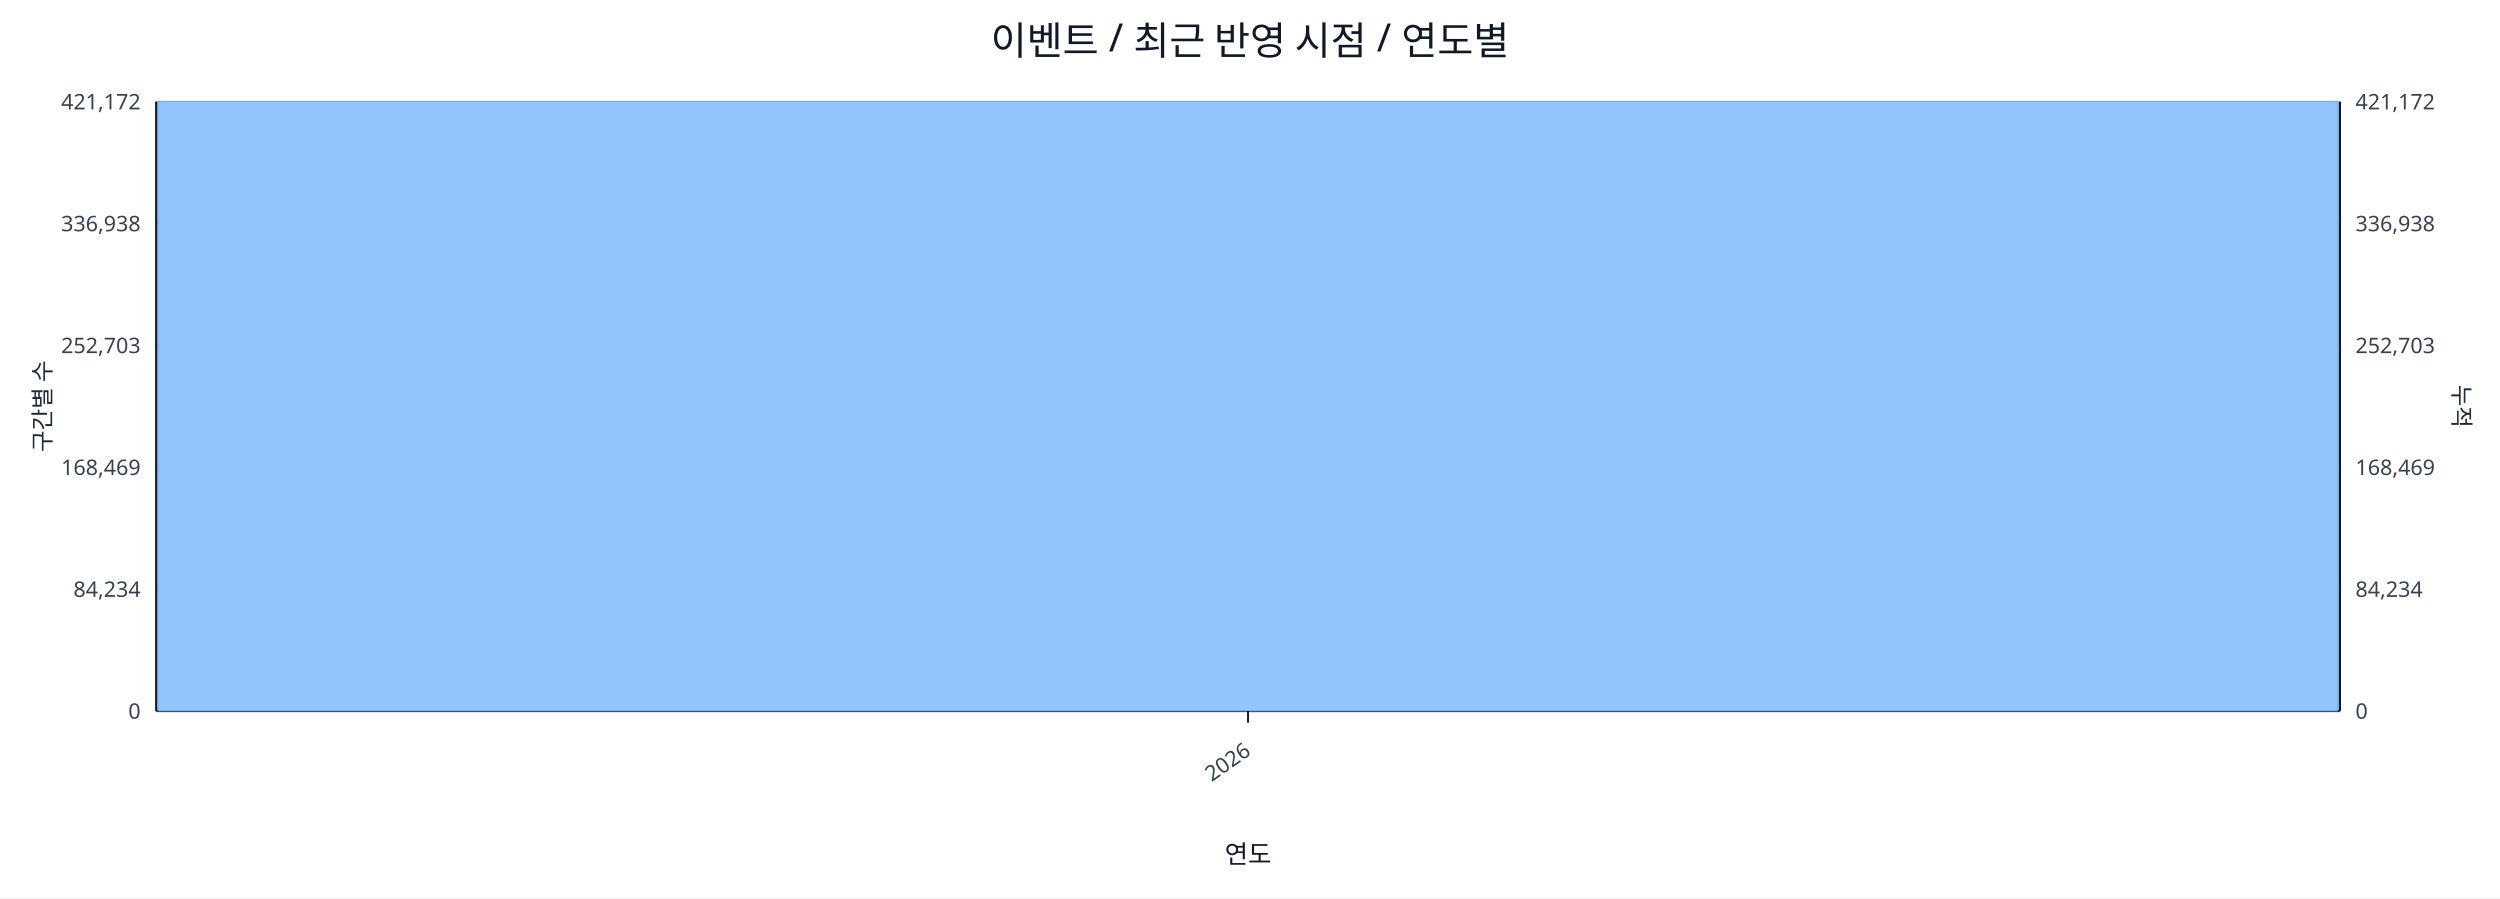
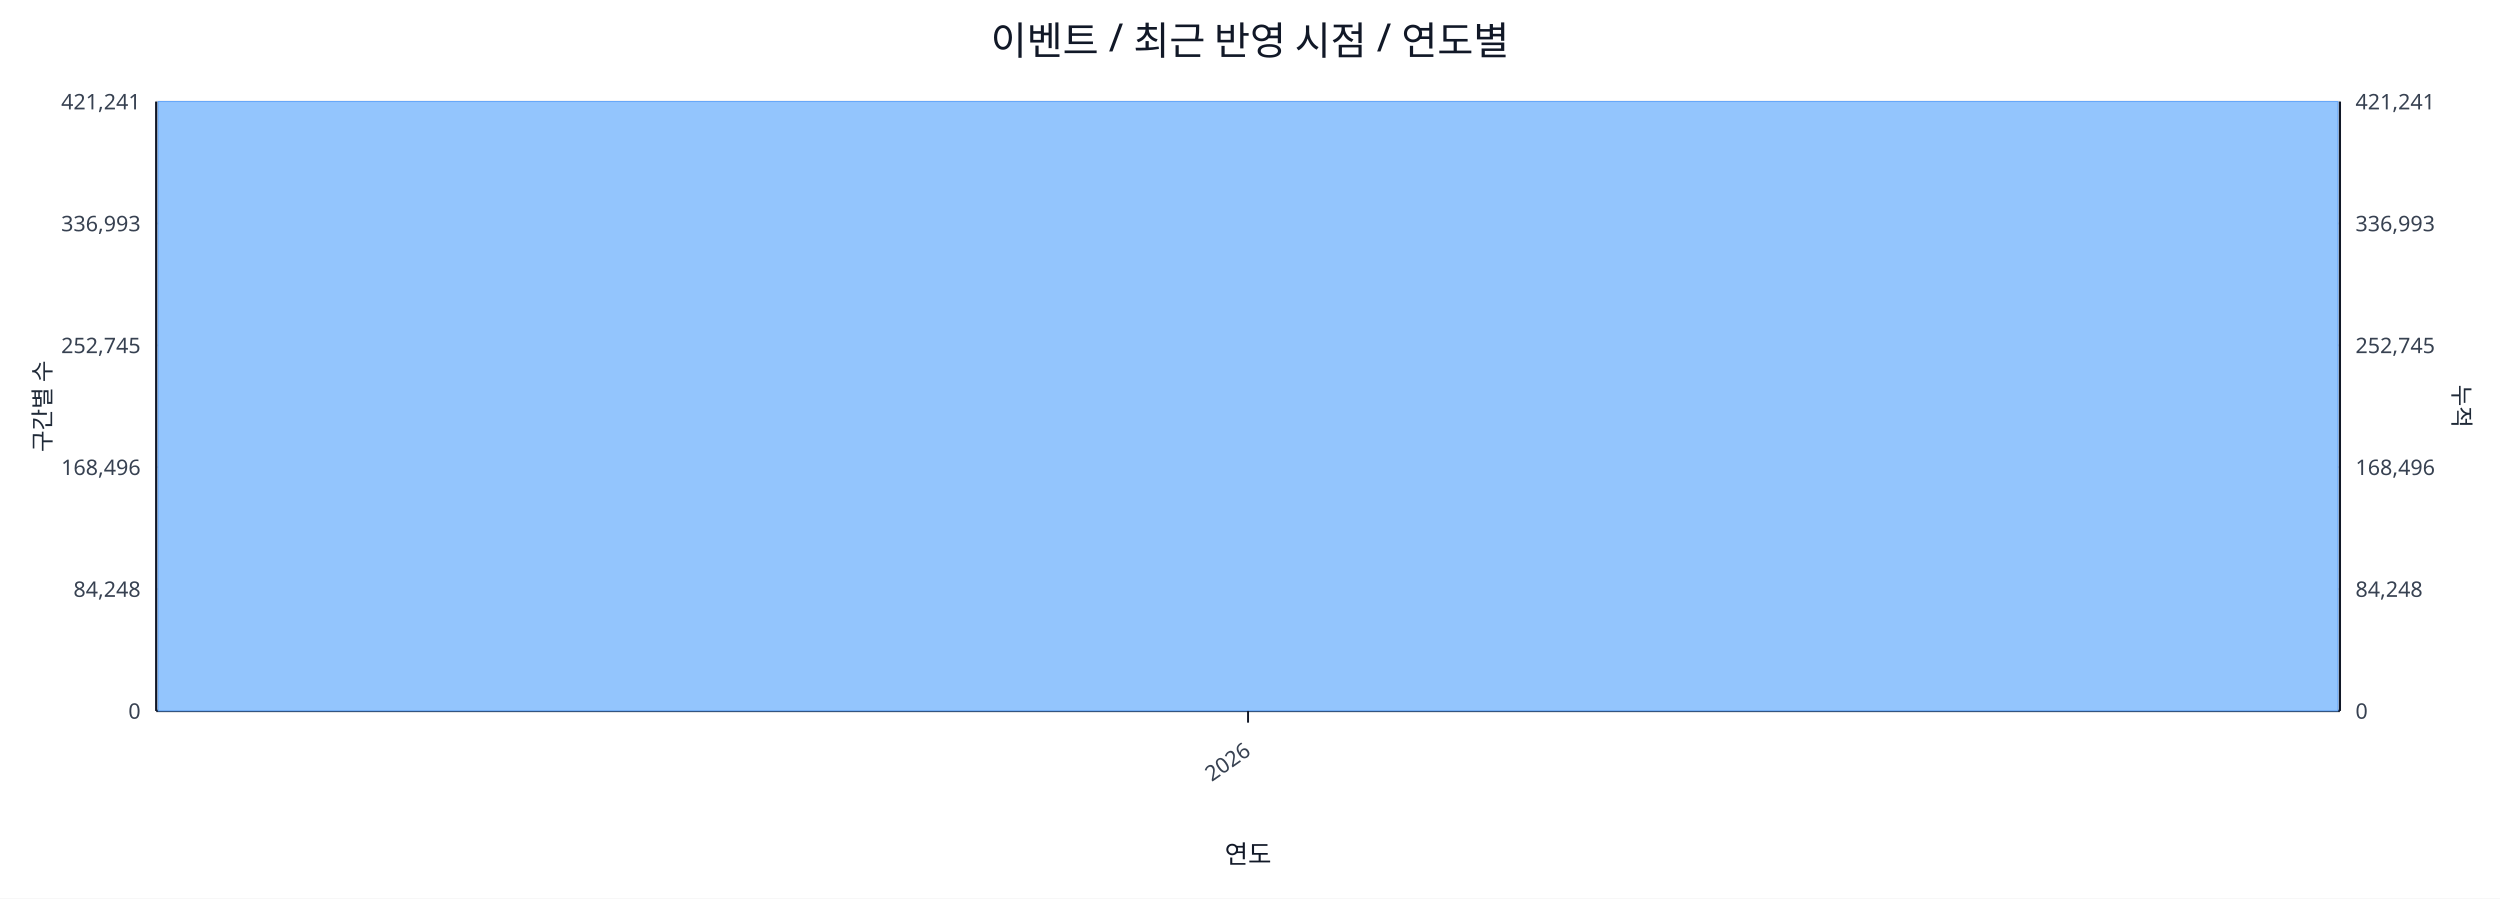
<svg xmlns="http://www.w3.org/2000/svg" width="1280" height="460" viewBox="0 0 1280 460">
  <rect x="0" y="0" width="100%" height="100%" fill="#ffffff" />
  <text x="640.0" y="28" font-size="20" text-anchor="middle" font-family="sans-serif" fill="#111827">이벤트 / 최근 반영 시점 / 연도별</text>
  <line x1="80.0" y1="52.0" x2="1198.0" y2="52.0" stroke="#e5e7eb" stroke-width="1" />
-   <text x="72.0" y="56.0" font-size="11" text-anchor="end" font-family="sans-serif" fill="#374151">421,172</text>
-   <text x="1206.0" y="56.0" font-size="11" text-anchor="start" font-family="sans-serif" fill="#374151">421,172</text>
+   <text x="72.0" y="56.0" font-size="11" text-anchor="end" font-family="sans-serif" fill="#374151">421,241</text>
+   <text x="1206.0" y="56.0" font-size="11" text-anchor="start" font-family="sans-serif" fill="#374151">421,241</text>
  <line x1="80.0" y1="114.4" x2="1198.0" y2="114.4" stroke="#e5e7eb" stroke-width="1" />
-   <text x="72.0" y="118.4" font-size="11" text-anchor="end" font-family="sans-serif" fill="#374151">336,938</text>
-   <text x="1206.0" y="118.4" font-size="11" text-anchor="start" font-family="sans-serif" fill="#374151">336,938</text>
+   <text x="72.0" y="118.4" font-size="11" text-anchor="end" font-family="sans-serif" fill="#374151">336,993</text>
+   <text x="1206.0" y="118.4" font-size="11" text-anchor="start" font-family="sans-serif" fill="#374151">336,993</text>
  <line x1="80.0" y1="176.8" x2="1198.0" y2="176.8" stroke="#e5e7eb" stroke-width="1" />
-   <text x="72.0" y="180.8" font-size="11" text-anchor="end" font-family="sans-serif" fill="#374151">252,703</text>
-   <text x="1206.0" y="180.8" font-size="11" text-anchor="start" font-family="sans-serif" fill="#374151">252,703</text>
+   <text x="72.0" y="180.8" font-size="11" text-anchor="end" font-family="sans-serif" fill="#374151">252,745</text>
+   <text x="1206.0" y="180.8" font-size="11" text-anchor="start" font-family="sans-serif" fill="#374151">252,745</text>
  <line x1="80.0" y1="239.2" x2="1198.0" y2="239.2" stroke="#e5e7eb" stroke-width="1" />
-   <text x="72.0" y="243.2" font-size="11" text-anchor="end" font-family="sans-serif" fill="#374151">168,469</text>
-   <text x="1206.0" y="243.2" font-size="11" text-anchor="start" font-family="sans-serif" fill="#374151">168,469</text>
+   <text x="72.0" y="243.2" font-size="11" text-anchor="end" font-family="sans-serif" fill="#374151">168,496</text>
+   <text x="1206.0" y="243.2" font-size="11" text-anchor="start" font-family="sans-serif" fill="#374151">168,496</text>
  <line x1="80.0" y1="301.6" x2="1198.0" y2="301.6" stroke="#e5e7eb" stroke-width="1" />
-   <text x="72.0" y="305.6" font-size="11" text-anchor="end" font-family="sans-serif" fill="#374151">84,234</text>
-   <text x="1206.0" y="305.6" font-size="11" text-anchor="start" font-family="sans-serif" fill="#374151">84,234</text>
+   <text x="72.0" y="305.6" font-size="11" text-anchor="end" font-family="sans-serif" fill="#374151">84,248</text>
+   <text x="1206.0" y="305.6" font-size="11" text-anchor="start" font-family="sans-serif" fill="#374151">84,248</text>
  <line x1="80.0" y1="364.0" x2="1198.0" y2="364.0" stroke="#e5e7eb" stroke-width="1" />
  <text x="72.0" y="368.0" font-size="11" text-anchor="end" font-family="sans-serif" fill="#374151">0</text>
  <text x="1206.0" y="368.0" font-size="11" text-anchor="start" font-family="sans-serif" fill="#374151">0</text>
  <line x1="80.0" y1="364.0" x2="1198.0" y2="364.0" stroke="#111827" stroke-width="1.2" />
  <line x1="80.0" y1="52.0" x2="80.0" y2="364.0" stroke="#111827" stroke-width="1.2" />
  <line x1="1198.0" y1="52.0" x2="1198.0" y2="364.0" stroke="#111827" stroke-width="1.2" />
  <rect x="81.0" y="52.0" width="1116.0" height="312.0" fill="#93c5fd" stroke="#60a5fa" stroke-width="0.5" />
  <polyline fill="none" stroke="#ef4444" stroke-width="2" points="639.0,52.0" />
  <line x1="639.0" y1="364.0" x2="639.0" y2="370.0" stroke="#111827" stroke-width="1" />
  <text x="641.0" y="386.0" font-size="11" text-anchor="end" transform="rotate(-35 641.0 386.0)" font-family="sans-serif" fill="#374151">2026</text>
  <text x="26" y="208.0" font-size="12" transform="rotate(-90 26 208.0)" text-anchor="middle" font-family="sans-serif" fill="#1f2937">구간별 수</text>
  <text x="1256.0" y="208.0" font-size="12" transform="rotate(90 1256.0 208.0)" text-anchor="middle" font-family="sans-serif" fill="#1f2937">누적</text>
  <text x="639.0" y="442.0" font-size="13" text-anchor="middle" font-family="sans-serif" fill="#111827">연도</text>
</svg>
